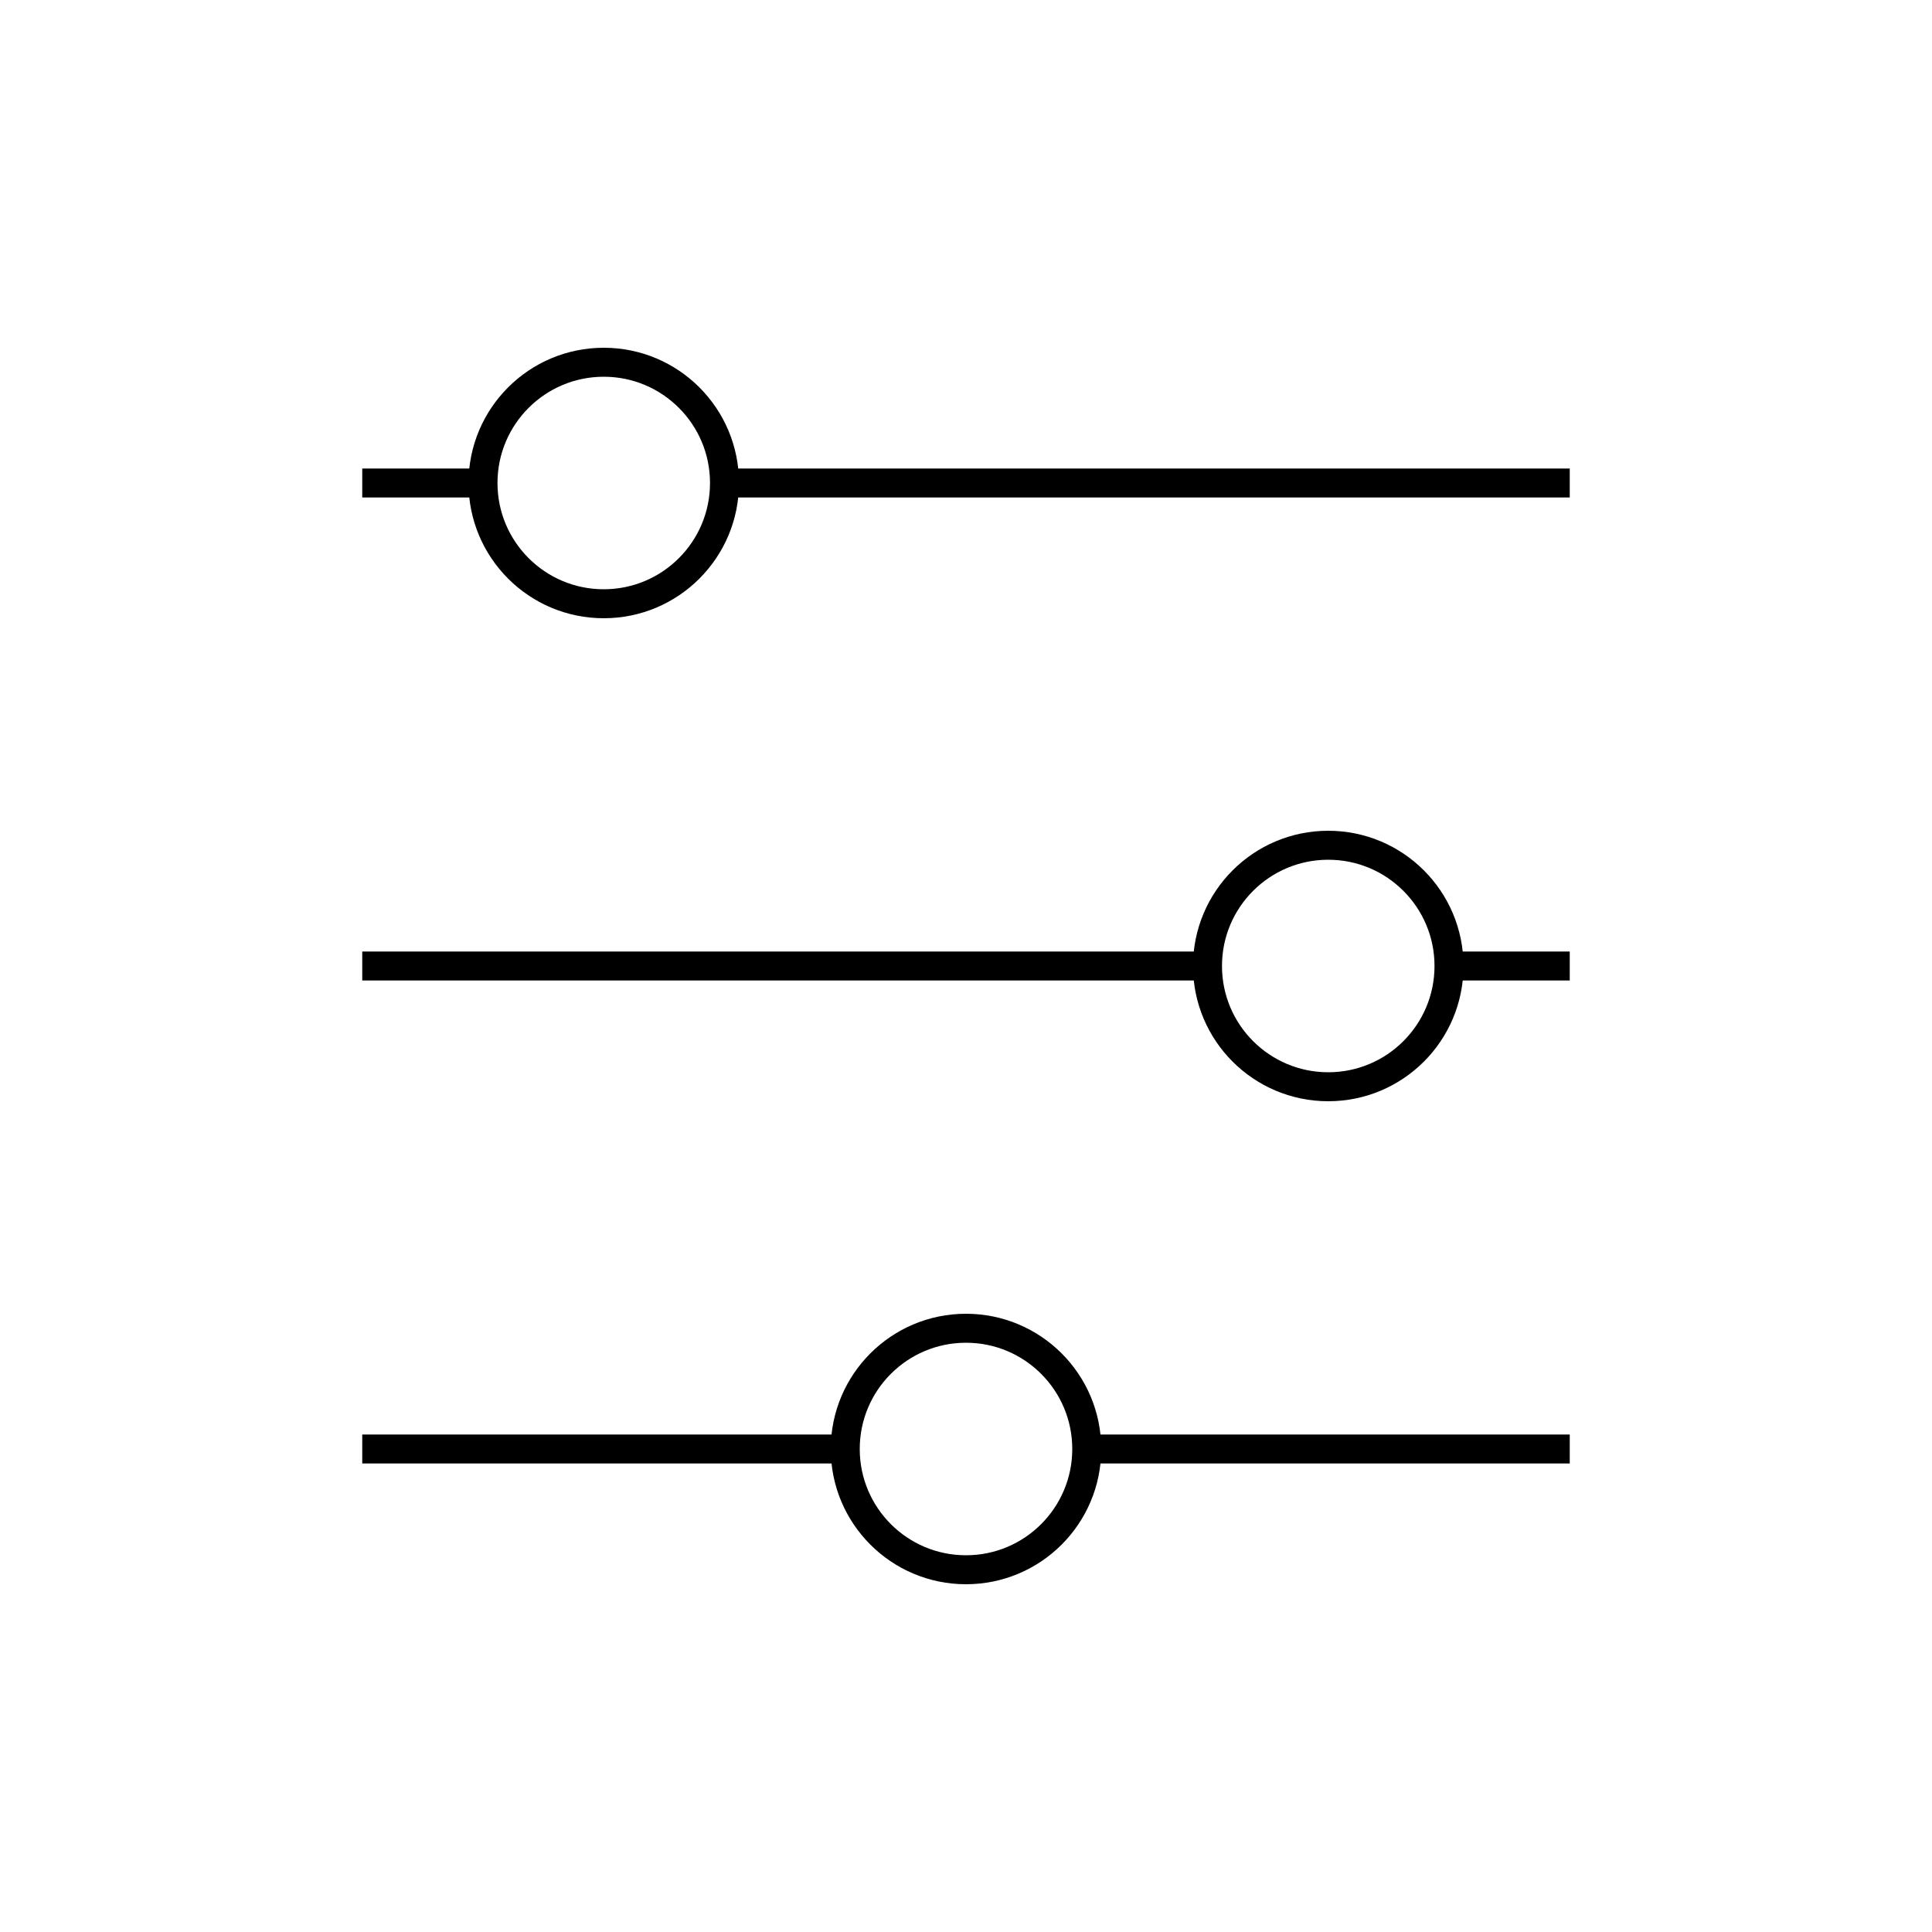
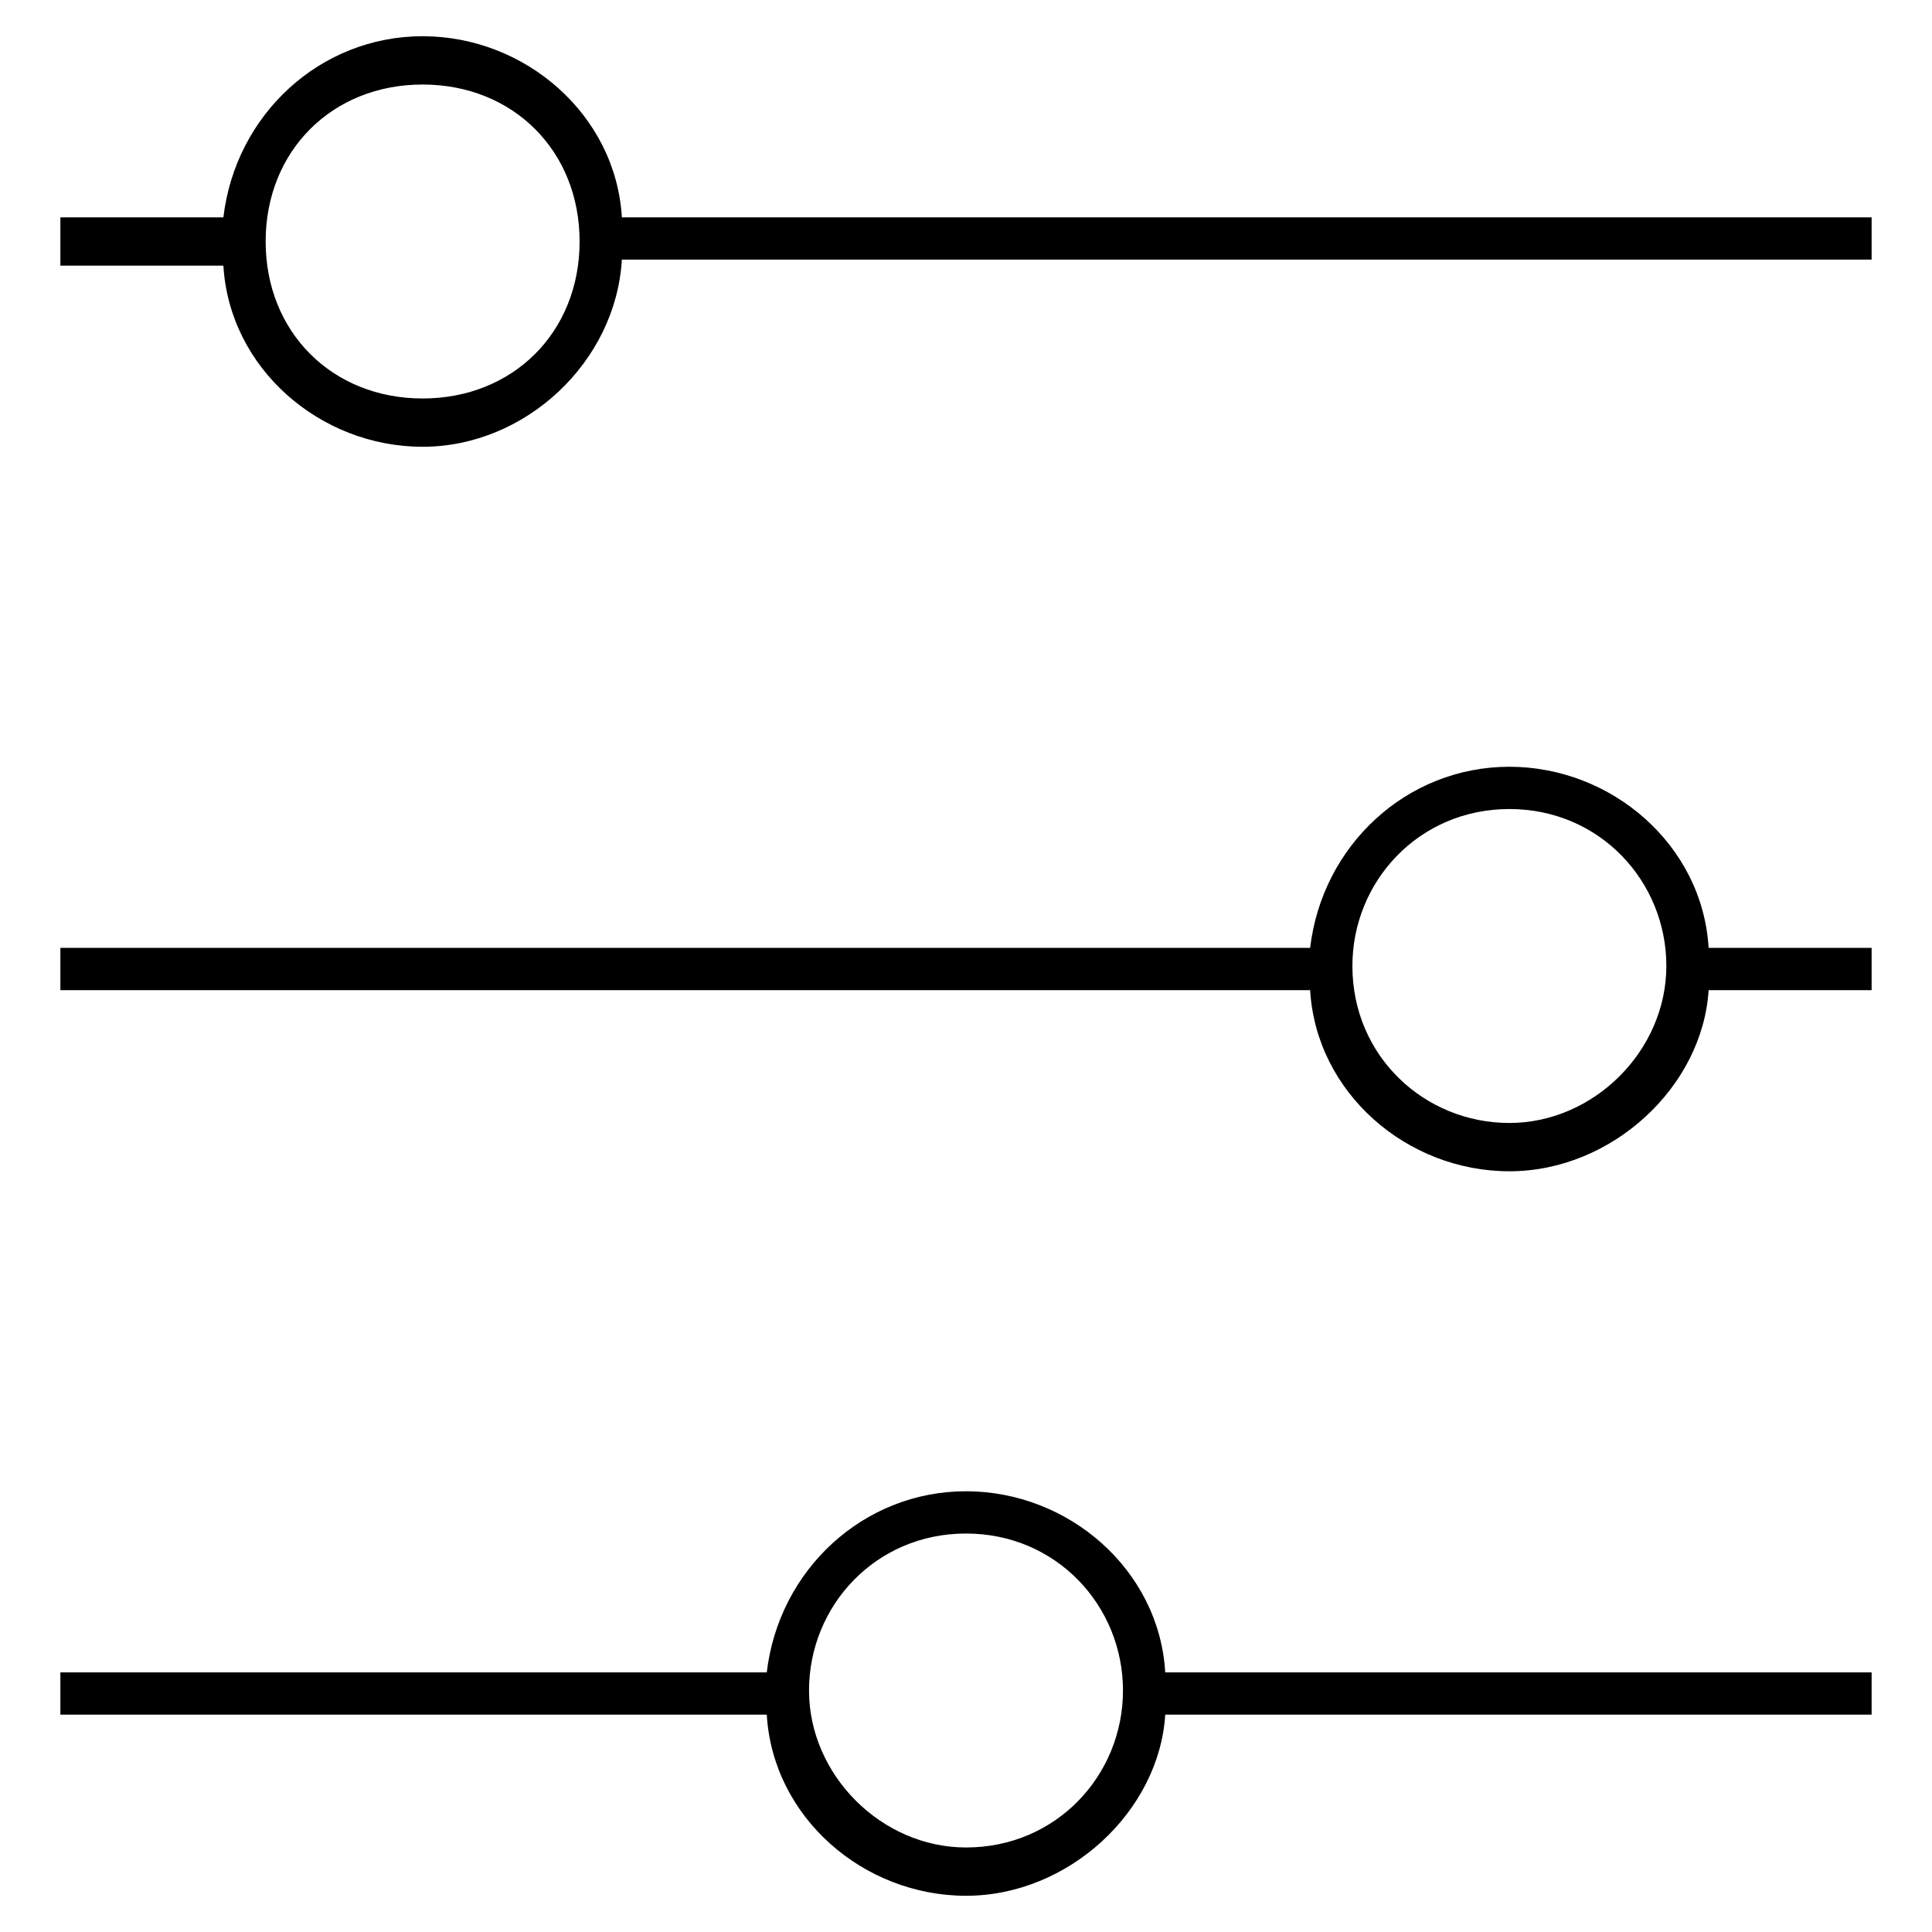
- <svg xmlns="http://www.w3.org/2000/svg" version="1.1" x="0px" y="0px" viewBox="0 0 48 48" style="enable-background:new 0 0 48 48;" xml:space="preserve">
-   <g id="slider">
-     <path id="slider_1_" style="fill:none;stroke:#000000;stroke-width:0.72;stroke-miterlimit:10;" d="M18,12c0,1.657-1.343,3-3,3   s-3-1.343-3-3s1.343-3,3-3S18,10.343,18,12z M33,21c-1.657,0-3,1.343-3,3c0,1.657,1.343,3,3,3c1.657,0,3-1.343,3-3   C36,22.343,34.657,21,33,21z M24,33c-1.657,0-3,1.343-3,3c0,1.657,1.343,3,3,3c1.657,0,3-1.343,3-3C27,34.343,25.657,33,24,33z    M9,12h3 M18,12h21 M36,24h3 M30,24H9 M27,36h12 M21,36H9" />
-   </g>
-   <g id="Layer_1">
- </g>
+ <svg xmlns="http://www.w3.org/2000/svg" version="1.1" id="Layer_1" x="0px" y="0px" viewBox="0 0 32 32" style="enable-background:new 0 0 32 32;" xml:space="preserve">
+   <path id="slider" d="M16,31.4c-1.7,0-3.2-1.3-3.3-3H1v-0.7h11.7c0.2-1.7,1.6-3,3.3-3s3.2,1.3,3.3,3H31v0.7H19.3  C19.2,30,17.7,31.4,16,31.4z M16,25.4c-1.5,0-2.6,1.2-2.6,2.6s1.2,2.6,2.6,2.6c1.5,0,2.6-1.2,2.6-2.6S17.5,25.4,16,25.4z M25,19.4  c-1.7,0-3.2-1.3-3.3-3H1v-0.7h20.7c0.2-1.7,1.6-3,3.3-3s3.2,1.3,3.3,3H31v0.7h-2.7C28.2,18,26.7,19.4,25,19.4z M25,13.4  c-1.5,0-2.6,1.2-2.6,2.6c0,1.5,1.2,2.6,2.6,2.6s2.6-1.2,2.6-2.6S26.5,13.4,25,13.4z M7,7.4c-1.7,0-3.2-1.3-3.3-3H1V3.6h2.7  c0.2-1.7,1.6-3,3.3-3s3.2,1.3,3.3,3H31v0.7H10.3C10.2,6,8.7,7.4,7,7.4z M7,1.4C5.5,1.4,4.4,2.5,4.4,4S5.5,6.6,7,6.6S9.6,5.5,9.6,4  S8.5,1.4,7,1.4z" />
+   <rect id="_Transparent_Rectangle" style="fill:none;" width="32" height="32" />
</svg>
